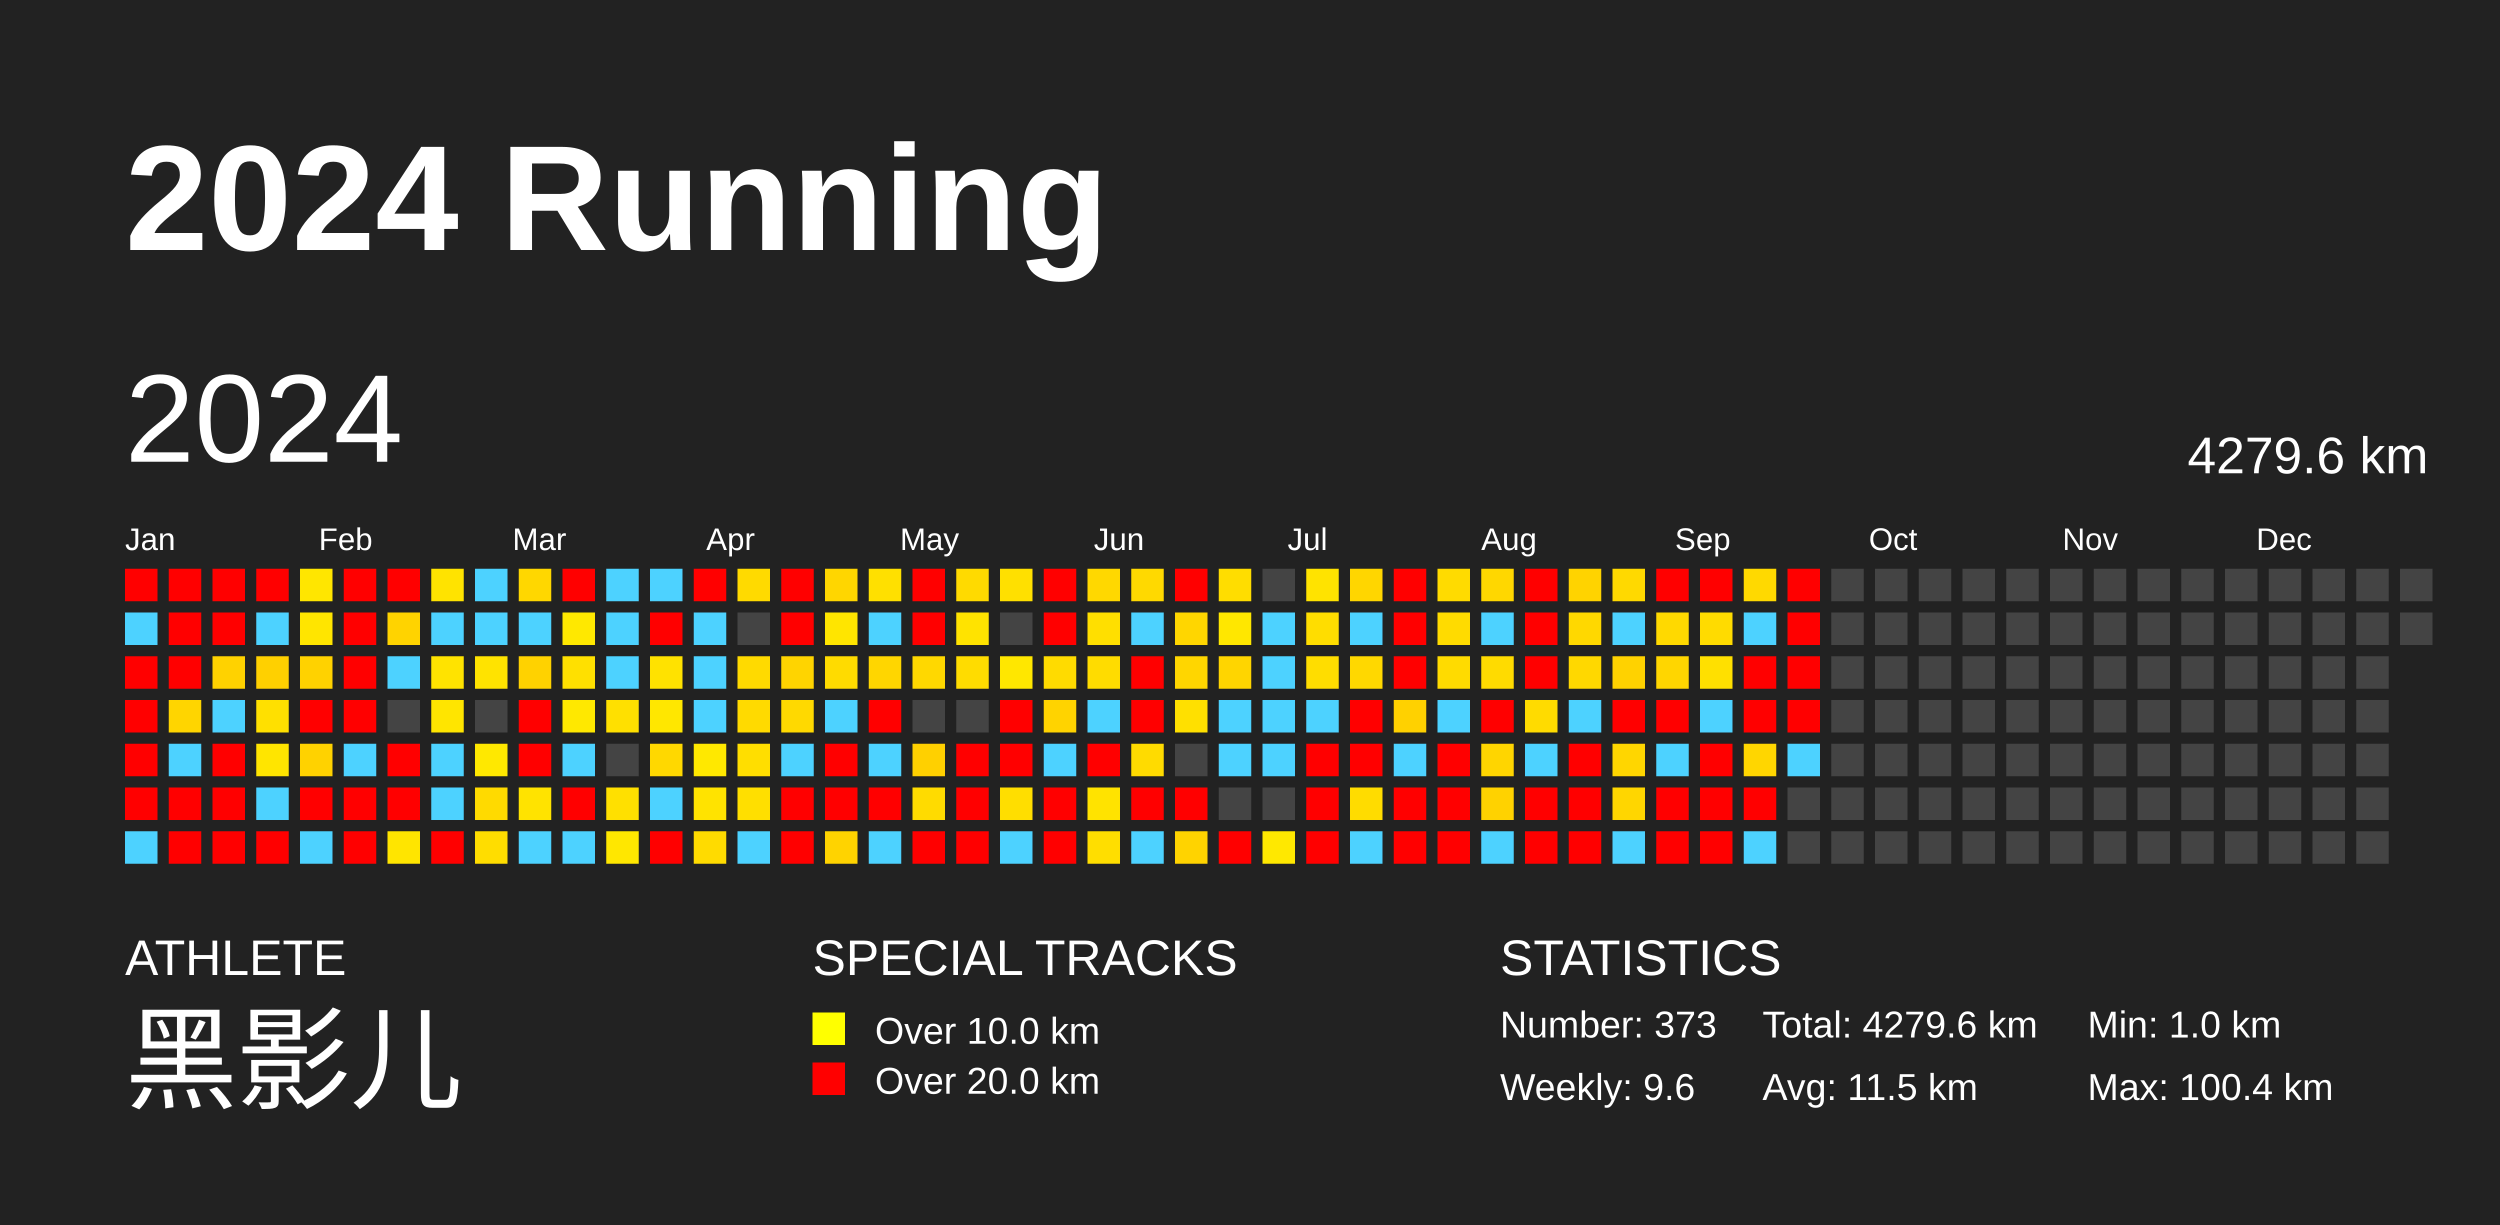
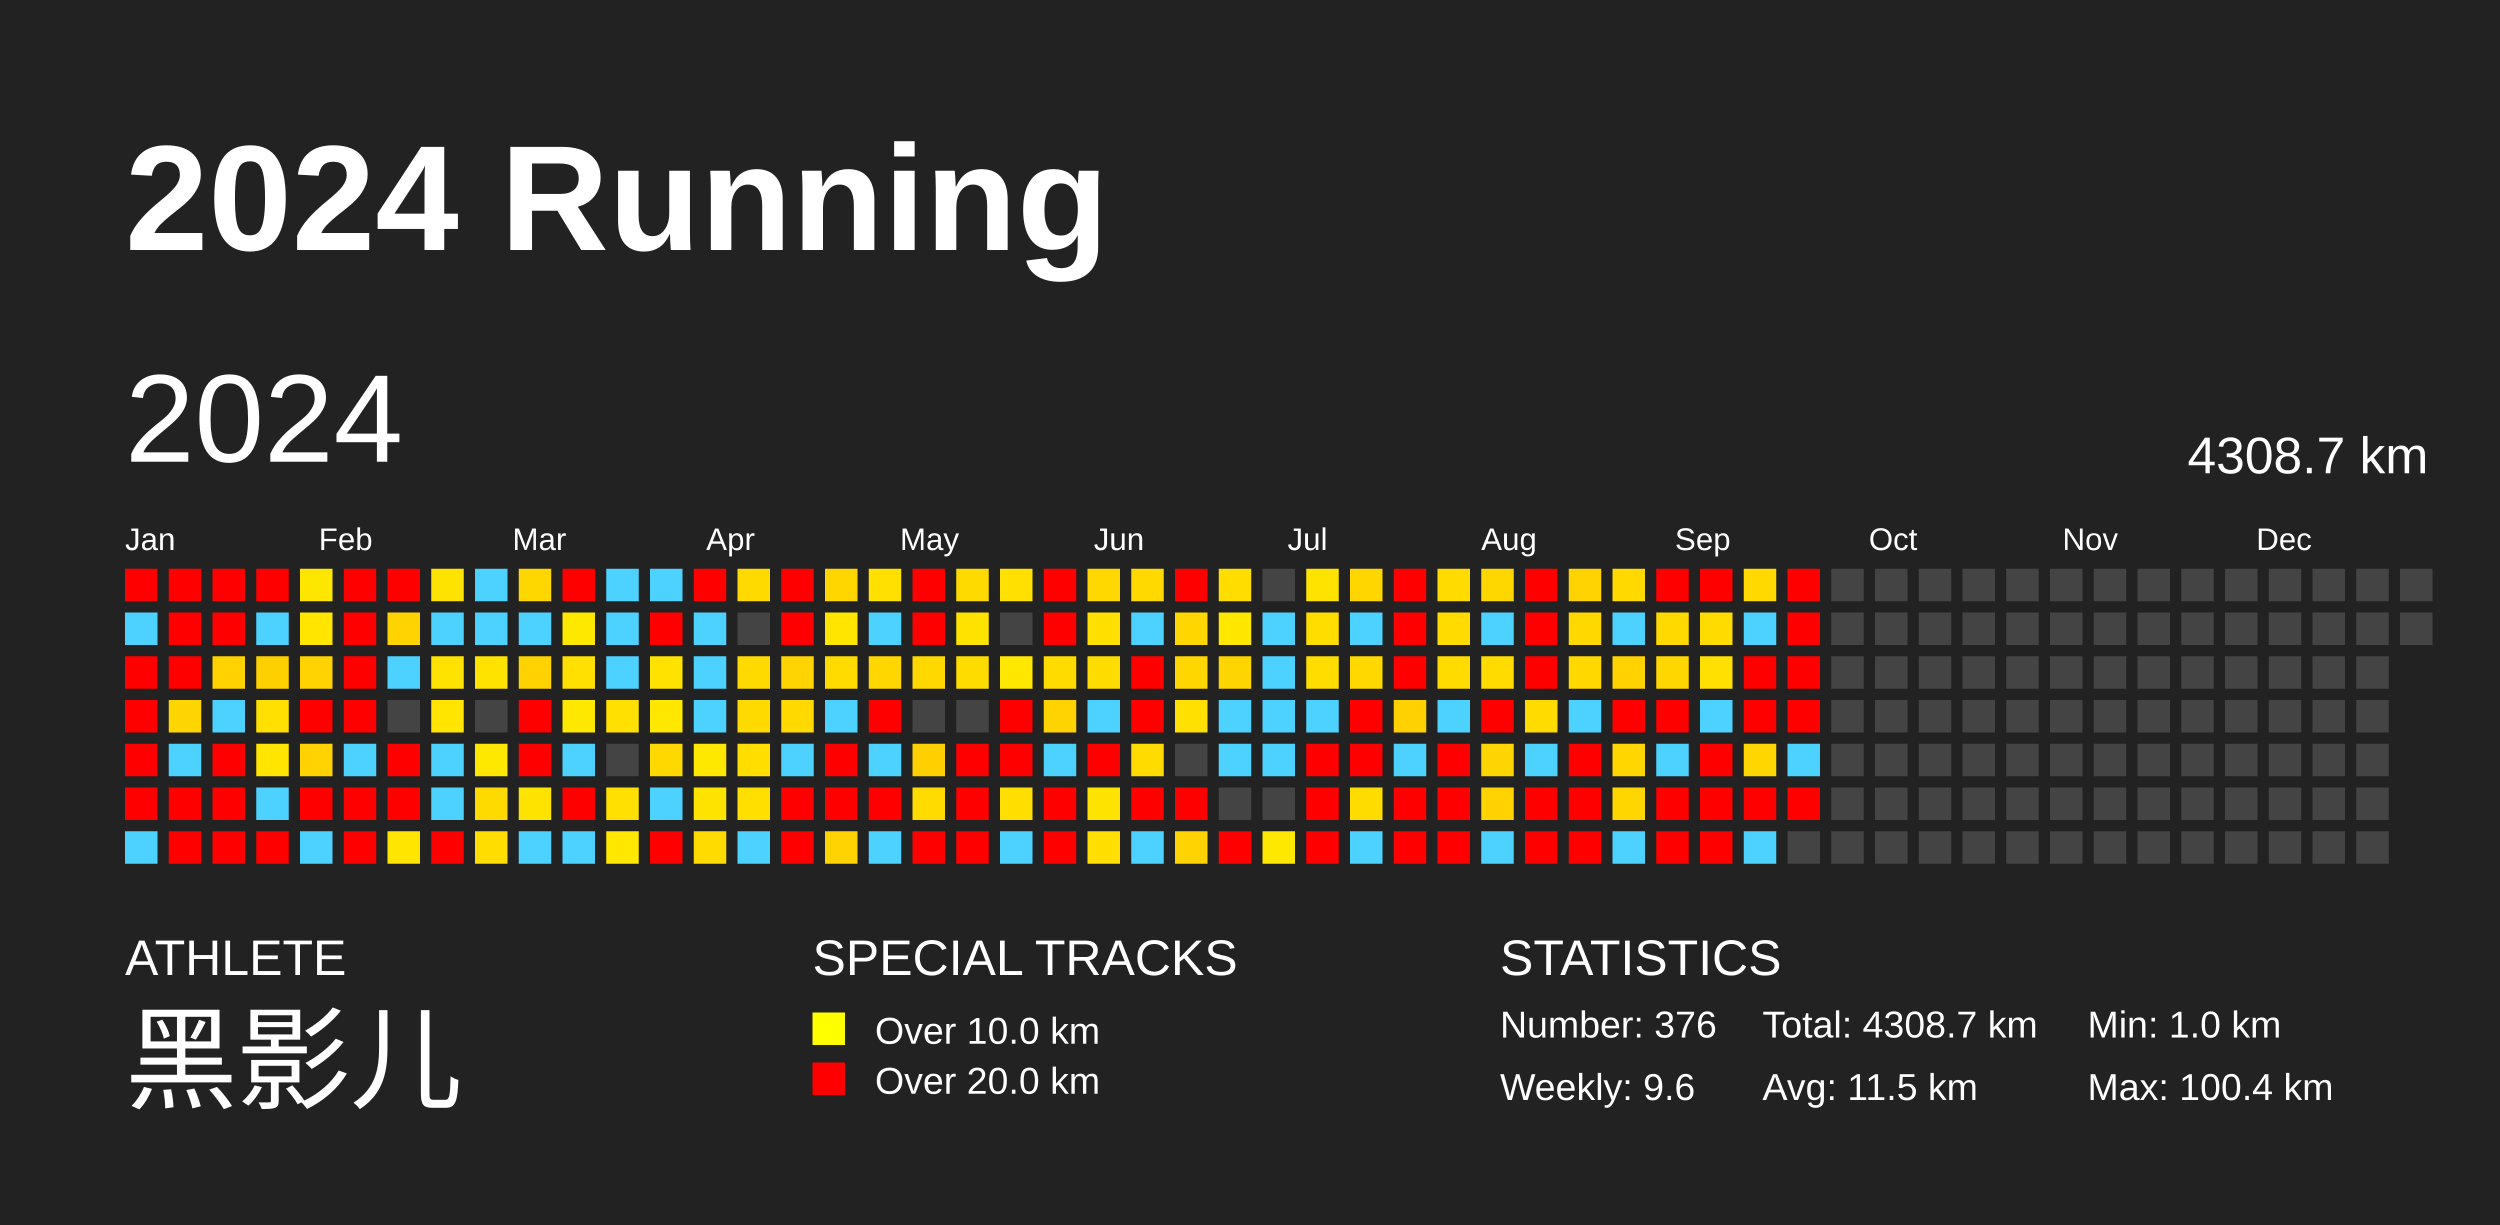
<svg xmlns="http://www.w3.org/2000/svg" baseProfile="full" height="98mm" version="1.1" viewBox="0,0,200,98" width="200mm">
  <defs />
  <rect fill="#222222" height="98" width="200" x="0" y="0" />
  <text fill="#FFFFFF" style="font-size:12px; font-family:Arial; font-weight:bold;" x="10" y="20">2024 Running</text>
  <text fill="#FFFFFF" style="font-size:4px; font-family:Arial" x="10" y="78">ATHLETE</text>
  <text fill="#FFFFFF" style="font-size:9px; font-family:Arial" x="10" y="88">黑影儿</text>
  <text fill="#FFFFFF" style="font-size:4px; font-family:Arial" x="65" y="78">SPECIAL TRACKS</text>
  <rect fill="yellow" height="2.6" width="2.6" x="65" y="81" />
  <text fill="#FFFFFF" style="font-size:3px; font-family:Arial" x="70" y="83.5">Over 10.0 km</text>
  <rect fill="red" height="2.6" width="2.6" x="65" y="85" />
  <text fill="#FFFFFF" style="font-size:3px; font-family:Arial" x="70" y="87.5">Over 20.0 km</text>
  <text fill="#FFFFFF" style="font-size:4px; font-family:Arial" x="120" y="78">STATISTICS</text>
-   <text fill="#FFFFFF" style="font-size:3px; font-family:Arial" x="120" y="83">Number: 373</text>
+   <text fill="#FFFFFF" style="font-size:3px; font-family:Arial" x="120" y="83">Number: 376</text>
  <text fill="#FFFFFF" style="font-size:3px; font-family:Arial" x="120" y="88">Weekly: 9.6</text>
-   <text fill="#FFFFFF" style="font-size:3px; font-family:Arial" x="141" y="83">Total: 4279.6 km</text>
+   <text fill="#FFFFFF" style="font-size:3px; font-family:Arial" x="141" y="83">Total: 4308.7 km</text>
  <text fill="#FFFFFF" style="font-size:3px; font-family:Arial" x="141" y="88">Avg: 11.5 km</text>
  <text fill="#FFFFFF" style="font-size:3px; font-family:Arial" x="167" y="83">Min: 1.0 km</text>
  <text fill="#FFFFFF" style="font-size:3px; font-family:Arial" x="167" y="88">Max: 100.4 km</text>
  <text dominant-baseline="hanging" fill="#FFFFFF" style="font-size:10.0px; font-family:Arial;" x="10" y="30">2024</text>
-   <text dominant-baseline="hanging" fill="#FFFFFF" style="font-size:4.125px; font-family:Arial;" x="175" y="35">4279.6 km</text>
+   <text dominant-baseline="hanging" fill="#FFFFFF" style="font-size:4.125px; font-family:Arial;" x="175" y="35">4308.7 km</text>
  <text fill="#FFFFFF" style="font-size:2.5px; font-family:Arial" x="10.0" y="44">Jan</text>
  <text fill="#FFFFFF" style="font-size:2.5px; font-family:Arial" x="25.5" y="44">Feb</text>
  <text fill="#FFFFFF" style="font-size:2.5px; font-family:Arial" x="41.0" y="44">Mar</text>
  <text fill="#FFFFFF" style="font-size:2.5px; font-family:Arial" x="56.5" y="44">Apr</text>
  <text fill="#FFFFFF" style="font-size:2.5px; font-family:Arial" x="72.0" y="44">May</text>
  <text fill="#FFFFFF" style="font-size:2.5px; font-family:Arial" x="87.5" y="44">Jun</text>
  <text fill="#FFFFFF" style="font-size:2.5px; font-family:Arial" x="103.0" y="44">Jul</text>
  <text fill="#FFFFFF" style="font-size:2.5px; font-family:Arial" x="118.5" y="44">Aug</text>
  <text fill="#FFFFFF" style="font-size:2.5px; font-family:Arial" x="134.0" y="44">Sep</text>
  <text fill="#FFFFFF" style="font-size:2.5px; font-family:Arial" x="149.5" y="44">Oct</text>
  <text fill="#FFFFFF" style="font-size:2.5px; font-family:Arial" x="165.0" y="44">Nov</text>
  <text fill="#FFFFFF" style="font-size:2.5px; font-family:Arial" x="180.5" y="44">Dec</text>
  <rect fill="red" height="2.6" width="2.6" x="10.0" y="45.5" />
  <rect fill="#4dd2ff" height="2.6" width="2.6" x="10.0" y="49.0" />
  <rect fill="red" height="2.6" width="2.6" x="10.0" y="52.5" />
  <rect fill="red" height="2.6" width="2.6" x="10.0" y="56.0" />
  <rect fill="red" height="2.6" width="2.6" x="10.0" y="59.5" />
  <rect fill="red" height="2.6" width="2.6" x="10.0" y="63.0" />
  <rect fill="#4dd2ff" height="2.6" width="2.6" x="10.0" y="66.5" />
  <rect fill="red" height="2.6" width="2.6" x="13.5" y="45.5" />
  <rect fill="red" height="2.6" width="2.6" x="13.5" y="49.0" />
  <rect fill="red" height="2.6" width="2.6" x="13.5" y="52.5" />
  <rect fill="#ffd500" height="2.6" width="2.6" x="13.5" y="56.0" />
  <rect fill="#4dd2ff" height="2.6" width="2.6" x="13.5" y="59.5" />
  <rect fill="red" height="2.6" width="2.6" x="13.5" y="63.0" />
  <rect fill="red" height="2.6" width="2.6" x="13.5" y="66.5" />
  <rect fill="red" height="2.6" width="2.6" x="17.0" y="45.5" />
  <rect fill="red" height="2.6" width="2.6" x="17.0" y="49.0" />
  <rect fill="#ffd200" height="2.6" width="2.6" x="17.0" y="52.5" />
  <rect fill="#4dd2ff" height="2.6" width="2.6" x="17.0" y="56.0" />
  <rect fill="red" height="2.6" width="2.6" x="17.0" y="59.5" />
  <rect fill="red" height="2.6" width="2.6" x="17.0" y="63.0" />
  <rect fill="red" height="2.6" width="2.6" x="17.0" y="66.5" />
  <rect fill="red" height="2.6" width="2.6" x="20.5" y="45.5" />
  <rect fill="#4dd2ff" height="2.6" width="2.6" x="20.5" y="49.0" />
  <rect fill="#ffd000" height="2.6" width="2.6" x="20.5" y="52.5" />
  <rect fill="#ffe000" height="2.6" width="2.6" x="20.5" y="56.0" />
  <rect fill="#ffe500" height="2.6" width="2.6" x="20.5" y="59.5" />
  <rect fill="#4dd2ff" height="2.6" width="2.6" x="20.5" y="63.0" />
  <rect fill="red" height="2.6" width="2.6" x="20.5" y="66.5" />
  <rect fill="#ffe600" height="2.6" width="2.6" x="24.0" y="45.5" />
  <rect fill="#ffe500" height="2.6" width="2.6" x="24.0" y="49.0" />
  <rect fill="#ffd200" height="2.6" width="2.6" x="24.0" y="52.5" />
  <rect fill="red" height="2.6" width="2.6" x="24.0" y="56.0" />
  <rect fill="#ffd200" height="2.6" width="2.6" x="24.0" y="59.5" />
  <rect fill="red" height="2.6" width="2.6" x="24.0" y="63.0" />
  <rect fill="#4dd2ff" height="2.6" width="2.6" x="24.0" y="66.5" />
  <rect fill="red" height="2.6" width="2.6" x="27.5" y="45.5" />
  <rect fill="red" height="2.6" width="2.6" x="27.5" y="49.0" />
  <rect fill="red" height="2.6" width="2.6" x="27.5" y="52.5" />
  <rect fill="red" height="2.6" width="2.6" x="27.5" y="56.0" />
  <rect fill="#4dd2ff" height="2.6" width="2.6" x="27.5" y="59.5" />
  <rect fill="red" height="2.6" width="2.6" x="27.5" y="63.0" />
  <rect fill="red" height="2.6" width="2.6" x="27.5" y="66.5" />
  <rect fill="red" height="2.6" width="2.6" x="31.0" y="45.5" />
  <rect fill="#ffd300" height="2.6" width="2.6" x="31.0" y="49.0" />
  <rect fill="#4dd2ff" height="2.6" width="2.6" x="31.0" y="52.5" />
  <rect fill="#444444" height="2.6" width="2.6" x="31.0" y="56.0" />
  <rect fill="red" height="2.6" width="2.6" x="31.0" y="59.5" />
  <rect fill="red" height="2.6" width="2.6" x="31.0" y="63.0" />
  <rect fill="#ffe500" height="2.6" width="2.6" x="31.0" y="66.5" />
  <rect fill="#ffe300" height="2.6" width="2.6" x="34.5" y="45.5" />
  <rect fill="#4dd2ff" height="2.6" width="2.6" x="34.5" y="49.0" />
  <rect fill="#ffe300" height="2.6" width="2.6" x="34.5" y="52.5" />
  <rect fill="#ffe500" height="2.6" width="2.6" x="34.5" y="56.0" />
  <rect fill="#4dd2ff" height="2.6" width="2.6" x="34.5" y="59.5" />
  <rect fill="#4dd2ff" height="2.6" width="2.6" x="34.5" y="63.0" />
  <rect fill="red" height="2.6" width="2.6" x="34.5" y="66.5" />
  <rect fill="#4dd2ff" height="2.6" width="2.6" x="38.0" y="45.5" />
  <rect fill="#4dd2ff" height="2.6" width="2.6" x="38.0" y="49.0" />
  <rect fill="#ffe300" height="2.6" width="2.6" x="38.0" y="52.5" />
  <rect fill="#444444" height="2.6" width="2.6" x="38.0" y="56.0" />
  <rect fill="#ffe800" height="2.6" width="2.6" x="38.0" y="59.5" />
  <rect fill="#ffda00" height="2.6" width="2.6" x="38.0" y="63.0" />
  <rect fill="#ffdd00" height="2.6" width="2.6" x="38.0" y="66.5" />
  <rect fill="#ffd700" height="2.6" width="2.6" x="41.5" y="45.5" />
  <rect fill="#4dd2ff" height="2.6" width="2.6" x="41.5" y="49.0" />
  <rect fill="#ffd200" height="2.6" width="2.6" x="41.5" y="52.5" />
  <rect fill="red" height="2.6" width="2.6" x="41.5" y="56.0" />
  <rect fill="red" height="2.6" width="2.6" x="41.5" y="59.5" />
  <rect fill="#ffe300" height="2.6" width="2.6" x="41.5" y="63.0" />
  <rect fill="#4dd2ff" height="2.6" width="2.6" x="41.5" y="66.5" />
  <rect fill="red" height="2.6" width="2.6" x="45.0" y="45.5" />
  <rect fill="#ffe800" height="2.6" width="2.6" x="45.0" y="49.0" />
  <rect fill="#ffe000" height="2.6" width="2.6" x="45.0" y="52.5" />
  <rect fill="#ffe800" height="2.6" width="2.6" x="45.0" y="56.0" />
  <rect fill="#4dd2ff" height="2.6" width="2.6" x="45.0" y="59.5" />
  <rect fill="red" height="2.6" width="2.6" x="45.0" y="63.0" />
  <rect fill="#4dd2ff" height="2.6" width="2.6" x="45.0" y="66.5" />
  <rect fill="#4dd2ff" height="2.6" width="2.6" x="48.5" y="45.5" />
  <rect fill="#4dd2ff" height="2.6" width="2.6" x="48.5" y="49.0" />
  <rect fill="#4dd2ff" height="2.6" width="2.6" x="48.5" y="52.5" />
  <rect fill="#ffe000" height="2.6" width="2.6" x="48.5" y="56.0" />
  <rect fill="#444444" height="2.6" width="2.6" x="48.5" y="59.5" />
  <rect fill="#ffe000" height="2.6" width="2.6" x="48.5" y="63.0" />
  <rect fill="#ffe700" height="2.6" width="2.6" x="48.5" y="66.5" />
  <rect fill="#4dd2ff" height="2.6" width="2.6" x="52.0" y="45.5" />
  <rect fill="red" height="2.6" width="2.6" x="52.0" y="49.0" />
  <rect fill="#ffe200" height="2.6" width="2.6" x="52.0" y="52.5" />
  <rect fill="#ffe700" height="2.6" width="2.6" x="52.0" y="56.0" />
  <rect fill="#ffd800" height="2.6" width="2.6" x="52.0" y="59.5" />
  <rect fill="#4dd2ff" height="2.6" width="2.6" x="52.0" y="63.0" />
  <rect fill="red" height="2.6" width="2.6" x="52.0" y="66.5" />
  <rect fill="red" height="2.6" width="2.6" x="55.5" y="45.5" />
  <rect fill="#4dd2ff" height="2.6" width="2.6" x="55.5" y="49.0" />
  <rect fill="#4dd2ff" height="2.6" width="2.6" x="55.5" y="52.5" />
  <rect fill="#4dd2ff" height="2.6" width="2.6" x="55.5" y="56.0" />
  <rect fill="#ffe800" height="2.6" width="2.6" x="55.5" y="59.5" />
  <rect fill="#ffe300" height="2.6" width="2.6" x="55.5" y="63.0" />
  <rect fill="#ffdb00" height="2.6" width="2.6" x="55.5" y="66.5" />
  <rect fill="#ffda00" height="2.6" width="2.6" x="59.0" y="45.5" />
  <rect fill="#444444" height="2.6" width="2.6" x="59.0" y="49.0" />
  <rect fill="#ffda00" height="2.6" width="2.6" x="59.0" y="52.5" />
  <rect fill="#ffda00" height="2.6" width="2.6" x="59.0" y="56.0" />
  <rect fill="#ffde00" height="2.6" width="2.6" x="59.0" y="59.5" />
  <rect fill="#ffdf00" height="2.6" width="2.6" x="59.0" y="63.0" />
  <rect fill="#4dd2ff" height="2.6" width="2.6" x="59.0" y="66.5" />
  <rect fill="red" height="2.6" width="2.6" x="62.5" y="45.5" />
  <rect fill="red" height="2.6" width="2.6" x="62.5" y="49.0" />
  <rect fill="#ffd400" height="2.6" width="2.6" x="62.5" y="52.5" />
  <rect fill="#ffd900" height="2.6" width="2.6" x="62.5" y="56.0" />
  <rect fill="#4dd2ff" height="2.6" width="2.6" x="62.5" y="59.5" />
  <rect fill="red" height="2.6" width="2.6" x="62.5" y="63.0" />
  <rect fill="red" height="2.6" width="2.6" x="62.5" y="66.5" />
  <rect fill="#ffd600" height="2.6" width="2.6" x="66.0" y="45.5" />
  <rect fill="#ffe500" height="2.6" width="2.6" x="66.0" y="49.0" />
  <rect fill="#ffdb00" height="2.6" width="2.6" x="66.0" y="52.5" />
  <rect fill="#4dd2ff" height="2.6" width="2.6" x="66.0" y="56.0" />
  <rect fill="red" height="2.6" width="2.6" x="66.0" y="59.5" />
  <rect fill="red" height="2.6" width="2.6" x="66.0" y="63.0" />
  <rect fill="#ffd300" height="2.6" width="2.6" x="66.0" y="66.5" />
  <rect fill="#ffe000" height="2.6" width="2.6" x="69.5" y="45.5" />
  <rect fill="#4dd2ff" height="2.6" width="2.6" x="69.5" y="49.0" />
  <rect fill="#ffd600" height="2.6" width="2.6" x="69.5" y="52.5" />
  <rect fill="red" height="2.6" width="2.6" x="69.5" y="56.0" />
  <rect fill="#4dd2ff" height="2.6" width="2.6" x="69.5" y="59.5" />
  <rect fill="red" height="2.6" width="2.6" x="69.5" y="63.0" />
  <rect fill="#4dd2ff" height="2.6" width="2.6" x="69.5" y="66.5" />
  <rect fill="red" height="2.6" width="2.6" x="73.0" y="45.5" />
  <rect fill="red" height="2.6" width="2.6" x="73.0" y="49.0" />
  <rect fill="#ffd800" height="2.6" width="2.6" x="73.0" y="52.5" />
  <rect fill="#444444" height="2.6" width="2.6" x="73.0" y="56.0" />
  <rect fill="#ffd000" height="2.6" width="2.6" x="73.0" y="59.5" />
  <rect fill="#ffdb00" height="2.6" width="2.6" x="73.0" y="63.0" />
  <rect fill="red" height="2.6" width="2.6" x="73.0" y="66.5" />
  <rect fill="#ffda00" height="2.6" width="2.6" x="76.5" y="45.5" />
  <rect fill="#ffe300" height="2.6" width="2.6" x="76.5" y="49.0" />
  <rect fill="#ffdc00" height="2.6" width="2.6" x="76.5" y="52.5" />
  <rect fill="#444444" height="2.6" width="2.6" x="76.5" y="56.0" />
  <rect fill="red" height="2.6" width="2.6" x="76.5" y="59.5" />
  <rect fill="red" height="2.6" width="2.6" x="76.5" y="63.0" />
  <rect fill="red" height="2.6" width="2.6" x="76.5" y="66.5" />
  <rect fill="#ffe000" height="2.6" width="2.6" x="80.0" y="45.5" />
  <rect fill="#444444" height="2.6" width="2.6" x="80.0" y="49.0" />
  <rect fill="#ffe700" height="2.6" width="2.6" x="80.0" y="52.5" />
  <rect fill="red" height="2.6" width="2.6" x="80.0" y="56.0" />
  <rect fill="red" height="2.6" width="2.6" x="80.0" y="59.5" />
  <rect fill="#ffde00" height="2.6" width="2.6" x="80.0" y="63.0" />
  <rect fill="#4dd2ff" height="2.6" width="2.6" x="80.0" y="66.5" />
  <rect fill="red" height="2.6" width="2.6" x="83.5" y="45.5" />
  <rect fill="red" height="2.6" width="2.6" x="83.5" y="49.0" />
  <rect fill="#ffdb00" height="2.6" width="2.6" x="83.5" y="52.5" />
  <rect fill="#ffd300" height="2.6" width="2.6" x="83.5" y="56.0" />
  <rect fill="#4dd2ff" height="2.6" width="2.6" x="83.5" y="59.5" />
  <rect fill="red" height="2.6" width="2.6" x="83.5" y="63.0" />
  <rect fill="red" height="2.6" width="2.6" x="83.5" y="66.5" />
  <rect fill="#ffd800" height="2.6" width="2.6" x="87.0" y="45.5" />
  <rect fill="#ffdf00" height="2.6" width="2.6" x="87.0" y="49.0" />
  <rect fill="#ffdc00" height="2.6" width="2.6" x="87.0" y="52.5" />
  <rect fill="#4dd2ff" height="2.6" width="2.6" x="87.0" y="56.0" />
  <rect fill="red" height="2.6" width="2.6" x="87.0" y="59.5" />
  <rect fill="#ffe300" height="2.6" width="2.6" x="87.0" y="63.0" />
  <rect fill="#ffde00" height="2.6" width="2.6" x="87.0" y="66.5" />
  <rect fill="#ffd900" height="2.6" width="2.6" x="90.5" y="45.5" />
  <rect fill="#4dd2ff" height="2.6" width="2.6" x="90.5" y="49.0" />
  <rect fill="red" height="2.6" width="2.6" x="90.5" y="52.5" />
  <rect fill="red" height="2.6" width="2.6" x="90.5" y="56.0" />
  <rect fill="#ffdb00" height="2.6" width="2.6" x="90.5" y="59.5" />
  <rect fill="red" height="2.6" width="2.6" x="90.5" y="63.0" />
  <rect fill="#4dd2ff" height="2.6" width="2.6" x="90.5" y="66.5" />
  <rect fill="red" height="2.6" width="2.6" x="94.0" y="45.5" />
  <rect fill="#ffd600" height="2.6" width="2.6" x="94.0" y="49.0" />
  <rect fill="#ffd600" height="2.6" width="2.6" x="94.0" y="52.5" />
  <rect fill="#ffe000" height="2.6" width="2.6" x="94.0" y="56.0" />
  <rect fill="#444444" height="2.6" width="2.6" x="94.0" y="59.5" />
  <rect fill="red" height="2.6" width="2.6" x="94.0" y="63.0" />
  <rect fill="#ffd300" height="2.6" width="2.6" x="94.0" y="66.5" />
  <rect fill="#ffdd00" height="2.6" width="2.6" x="97.5" y="45.5" />
  <rect fill="#ffe700" height="2.6" width="2.6" x="97.5" y="49.0" />
  <rect fill="#ffd500" height="2.6" width="2.6" x="97.5" y="52.5" />
  <rect fill="#4dd2ff" height="2.6" width="2.6" x="97.5" y="56.0" />
  <rect fill="#4dd2ff" height="2.6" width="2.6" x="97.5" y="59.5" />
  <rect fill="#444444" height="2.6" width="2.6" x="97.5" y="63.0" />
  <rect fill="red" height="2.6" width="2.6" x="97.5" y="66.5" />
  <rect fill="#444444" height="2.6" width="2.6" x="101.0" y="45.5" />
  <rect fill="#4dd2ff" height="2.6" width="2.6" x="101.0" y="49.0" />
  <rect fill="#4dd2ff" height="2.6" width="2.6" x="101.0" y="52.5" />
  <rect fill="#4dd2ff" height="2.6" width="2.6" x="101.0" y="56.0" />
  <rect fill="#4dd2ff" height="2.6" width="2.6" x="101.0" y="59.5" />
  <rect fill="#444444" height="2.6" width="2.6" x="101.0" y="63.0" />
  <rect fill="#ffe800" height="2.6" width="2.6" x="101.0" y="66.5" />
  <rect fill="#ffe300" height="2.6" width="2.6" x="104.5" y="45.5" />
  <rect fill="#ffdd00" height="2.6" width="2.6" x="104.5" y="49.0" />
  <rect fill="#ffdd00" height="2.6" width="2.6" x="104.5" y="52.5" />
  <rect fill="#4dd2ff" height="2.6" width="2.6" x="104.5" y="56.0" />
  <rect fill="red" height="2.6" width="2.6" x="104.5" y="59.5" />
  <rect fill="red" height="2.6" width="2.6" x="104.5" y="63.0" />
  <rect fill="red" height="2.6" width="2.6" x="104.5" y="66.5" />
  <rect fill="#ffd600" height="2.6" width="2.6" x="108.0" y="45.5" />
  <rect fill="#4dd2ff" height="2.6" width="2.6" x="108.0" y="49.0" />
  <rect fill="#ffd800" height="2.6" width="2.6" x="108.0" y="52.5" />
  <rect fill="red" height="2.6" width="2.6" x="108.0" y="56.0" />
  <rect fill="red" height="2.6" width="2.6" x="108.0" y="59.5" />
  <rect fill="#ffdc00" height="2.6" width="2.6" x="108.0" y="63.0" />
  <rect fill="#4dd2ff" height="2.6" width="2.6" x="108.0" y="66.5" />
  <rect fill="red" height="2.6" width="2.6" x="111.5" y="45.5" />
  <rect fill="red" height="2.6" width="2.6" x="111.5" y="49.0" />
  <rect fill="red" height="2.6" width="2.6" x="111.5" y="52.5" />
  <rect fill="#ffd100" height="2.6" width="2.6" x="111.5" y="56.0" />
  <rect fill="#4dd2ff" height="2.6" width="2.6" x="111.5" y="59.5" />
  <rect fill="red" height="2.6" width="2.6" x="111.5" y="63.0" />
  <rect fill="red" height="2.6" width="2.6" x="111.5" y="66.5" />
  <rect fill="#ffdb00" height="2.6" width="2.6" x="115.0" y="45.5" />
  <rect fill="#ffdb00" height="2.6" width="2.6" x="115.0" y="49.0" />
  <rect fill="#ffdb00" height="2.6" width="2.6" x="115.0" y="52.5" />
  <rect fill="#4dd2ff" height="2.6" width="2.6" x="115.0" y="56.0" />
  <rect fill="red" height="2.6" width="2.6" x="115.0" y="59.5" />
  <rect fill="red" height="2.6" width="2.6" x="115.0" y="63.0" />
  <rect fill="red" height="2.6" width="2.6" x="115.0" y="66.5" />
  <rect fill="#ffd700" height="2.6" width="2.6" x="118.5" y="45.5" />
  <rect fill="#4dd2ff" height="2.6" width="2.6" x="118.5" y="49.0" />
  <rect fill="#ffdb00" height="2.6" width="2.6" x="118.5" y="52.5" />
  <rect fill="red" height="2.6" width="2.6" x="118.5" y="56.0" />
  <rect fill="#ffd500" height="2.6" width="2.6" x="118.5" y="59.5" />
  <rect fill="#ffd200" height="2.6" width="2.6" x="118.5" y="63.0" />
  <rect fill="#4dd2ff" height="2.6" width="2.6" x="118.5" y="66.5" />
  <rect fill="red" height="2.6" width="2.6" x="122.0" y="45.5" />
  <rect fill="red" height="2.6" width="2.6" x="122.0" y="49.0" />
  <rect fill="red" height="2.6" width="2.6" x="122.0" y="52.5" />
  <rect fill="#ffdb00" height="2.6" width="2.6" x="122.0" y="56.0" />
  <rect fill="#4dd2ff" height="2.6" width="2.6" x="122.0" y="59.5" />
  <rect fill="red" height="2.6" width="2.6" x="122.0" y="63.0" />
  <rect fill="red" height="2.6" width="2.6" x="122.0" y="66.5" />
  <rect fill="#ffd300" height="2.6" width="2.6" x="125.5" y="45.5" />
  <rect fill="#ffd800" height="2.6" width="2.6" x="125.5" y="49.0" />
  <rect fill="#ffd800" height="2.6" width="2.6" x="125.5" y="52.5" />
  <rect fill="#4dd2ff" height="2.6" width="2.6" x="125.5" y="56.0" />
  <rect fill="red" height="2.6" width="2.6" x="125.5" y="59.5" />
  <rect fill="red" height="2.6" width="2.6" x="125.5" y="63.0" />
  <rect fill="red" height="2.6" width="2.6" x="125.5" y="66.5" />
  <rect fill="#ffd900" height="2.6" width="2.6" x="129.0" y="45.5" />
  <rect fill="#4dd2ff" height="2.6" width="2.6" x="129.0" y="49.0" />
  <rect fill="#ffd200" height="2.6" width="2.6" x="129.0" y="52.5" />
  <rect fill="red" height="2.6" width="2.6" x="129.0" y="56.0" />
  <rect fill="#ffd600" height="2.6" width="2.6" x="129.0" y="59.5" />
  <rect fill="#ffd600" height="2.6" width="2.6" x="129.0" y="63.0" />
  <rect fill="#4dd2ff" height="2.6" width="2.6" x="129.0" y="66.5" />
  <rect fill="red" height="2.6" width="2.6" x="132.5" y="45.5" />
  <rect fill="#ffd900" height="2.6" width="2.6" x="132.5" y="49.0" />
  <rect fill="#ffd600" height="2.6" width="2.6" x="132.5" y="52.5" />
  <rect fill="red" height="2.6" width="2.6" x="132.5" y="56.0" />
  <rect fill="#4dd2ff" height="2.6" width="2.6" x="132.5" y="59.5" />
  <rect fill="red" height="2.6" width="2.6" x="132.5" y="63.0" />
  <rect fill="red" height="2.6" width="2.6" x="132.5" y="66.5" />
  <rect fill="red" height="2.6" width="2.6" x="136.0" y="45.5" />
  <rect fill="#ffdb00" height="2.6" width="2.6" x="136.0" y="49.0" />
  <rect fill="#ffe000" height="2.6" width="2.6" x="136.0" y="52.5" />
  <rect fill="#4dd2ff" height="2.6" width="2.6" x="136.0" y="56.0" />
  <rect fill="red" height="2.6" width="2.6" x="136.0" y="59.5" />
  <rect fill="red" height="2.6" width="2.6" x="136.0" y="63.0" />
  <rect fill="red" height="2.6" width="2.6" x="136.0" y="66.5" />
  <rect fill="#ffd900" height="2.6" width="2.6" x="139.5" y="45.5" />
  <rect fill="#4dd2ff" height="2.6" width="2.6" x="139.5" y="49.0" />
  <rect fill="red" height="2.6" width="2.6" x="139.5" y="52.5" />
  <rect fill="red" height="2.6" width="2.6" x="139.5" y="56.0" />
  <rect fill="#ffd600" height="2.6" width="2.6" x="139.5" y="59.5" />
  <rect fill="red" height="2.6" width="2.6" x="139.5" y="63.0" />
  <rect fill="#4dd2ff" height="2.6" width="2.6" x="139.5" y="66.5" />
  <rect fill="red" height="2.6" width="2.6" x="143.0" y="45.5" />
  <rect fill="red" height="2.6" width="2.6" x="143.0" y="49.0" />
  <rect fill="red" height="2.6" width="2.6" x="143.0" y="52.5" />
  <rect fill="red" height="2.6" width="2.6" x="143.0" y="56.0" />
  <rect fill="#4dd2ff" height="2.6" width="2.6" x="143.0" y="59.5" />
-   <rect fill="#444444" height="2.6" width="2.6" x="143.0" y="63.0" />
+   <rect fill="red" height="2.6" width="2.6" x="143.0" y="63.0" />
  <rect fill="#444444" height="2.6" width="2.6" x="143.0" y="66.5" />
  <rect fill="#444444" height="2.6" width="2.6" x="146.5" y="45.5" />
  <rect fill="#444444" height="2.6" width="2.6" x="146.5" y="49.0" />
  <rect fill="#444444" height="2.6" width="2.6" x="146.5" y="52.5" />
  <rect fill="#444444" height="2.6" width="2.6" x="146.5" y="56.0" />
  <rect fill="#444444" height="2.6" width="2.6" x="146.5" y="59.5" />
  <rect fill="#444444" height="2.6" width="2.6" x="146.5" y="63.0" />
  <rect fill="#444444" height="2.6" width="2.6" x="146.5" y="66.5" />
  <rect fill="#444444" height="2.6" width="2.6" x="150.0" y="45.5" />
  <rect fill="#444444" height="2.6" width="2.6" x="150.0" y="49.0" />
  <rect fill="#444444" height="2.6" width="2.6" x="150.0" y="52.5" />
  <rect fill="#444444" height="2.6" width="2.6" x="150.0" y="56.0" />
  <rect fill="#444444" height="2.6" width="2.6" x="150.0" y="59.5" />
  <rect fill="#444444" height="2.6" width="2.6" x="150.0" y="63.0" />
  <rect fill="#444444" height="2.6" width="2.6" x="150.0" y="66.5" />
  <rect fill="#444444" height="2.6" width="2.6" x="153.5" y="45.5" />
  <rect fill="#444444" height="2.6" width="2.6" x="153.5" y="49.0" />
  <rect fill="#444444" height="2.6" width="2.6" x="153.5" y="52.5" />
  <rect fill="#444444" height="2.6" width="2.6" x="153.5" y="56.0" />
  <rect fill="#444444" height="2.6" width="2.6" x="153.5" y="59.5" />
  <rect fill="#444444" height="2.6" width="2.6" x="153.5" y="63.0" />
  <rect fill="#444444" height="2.6" width="2.6" x="153.5" y="66.5" />
  <rect fill="#444444" height="2.6" width="2.6" x="157.0" y="45.5" />
  <rect fill="#444444" height="2.6" width="2.6" x="157.0" y="49.0" />
  <rect fill="#444444" height="2.6" width="2.6" x="157.0" y="52.5" />
  <rect fill="#444444" height="2.6" width="2.6" x="157.0" y="56.0" />
  <rect fill="#444444" height="2.6" width="2.6" x="157.0" y="59.5" />
  <rect fill="#444444" height="2.6" width="2.6" x="157.0" y="63.0" />
  <rect fill="#444444" height="2.6" width="2.6" x="157.0" y="66.5" />
  <rect fill="#444444" height="2.6" width="2.6" x="160.5" y="45.5" />
  <rect fill="#444444" height="2.6" width="2.6" x="160.5" y="49.0" />
  <rect fill="#444444" height="2.6" width="2.6" x="160.5" y="52.5" />
  <rect fill="#444444" height="2.6" width="2.6" x="160.5" y="56.0" />
  <rect fill="#444444" height="2.6" width="2.6" x="160.5" y="59.5" />
  <rect fill="#444444" height="2.6" width="2.6" x="160.5" y="63.0" />
  <rect fill="#444444" height="2.6" width="2.6" x="160.5" y="66.5" />
  <rect fill="#444444" height="2.6" width="2.6" x="164.0" y="45.5" />
  <rect fill="#444444" height="2.6" width="2.6" x="164.0" y="49.0" />
  <rect fill="#444444" height="2.6" width="2.6" x="164.0" y="52.5" />
  <rect fill="#444444" height="2.6" width="2.6" x="164.0" y="56.0" />
  <rect fill="#444444" height="2.6" width="2.6" x="164.0" y="59.5" />
  <rect fill="#444444" height="2.6" width="2.6" x="164.0" y="63.0" />
  <rect fill="#444444" height="2.6" width="2.6" x="164.0" y="66.5" />
  <rect fill="#444444" height="2.6" width="2.6" x="167.5" y="45.5" />
  <rect fill="#444444" height="2.6" width="2.6" x="167.5" y="49.0" />
  <rect fill="#444444" height="2.6" width="2.6" x="167.5" y="52.5" />
  <rect fill="#444444" height="2.6" width="2.6" x="167.5" y="56.0" />
  <rect fill="#444444" height="2.6" width="2.6" x="167.5" y="59.5" />
  <rect fill="#444444" height="2.6" width="2.6" x="167.5" y="63.0" />
  <rect fill="#444444" height="2.6" width="2.6" x="167.5" y="66.5" />
  <rect fill="#444444" height="2.6" width="2.6" x="171.0" y="45.5" />
  <rect fill="#444444" height="2.6" width="2.6" x="171.0" y="49.0" />
  <rect fill="#444444" height="2.6" width="2.6" x="171.0" y="52.5" />
  <rect fill="#444444" height="2.6" width="2.6" x="171.0" y="56.0" />
  <rect fill="#444444" height="2.6" width="2.6" x="171.0" y="59.5" />
  <rect fill="#444444" height="2.6" width="2.6" x="171.0" y="63.0" />
  <rect fill="#444444" height="2.6" width="2.6" x="171.0" y="66.5" />
  <rect fill="#444444" height="2.6" width="2.6" x="174.5" y="45.5" />
  <rect fill="#444444" height="2.6" width="2.6" x="174.5" y="49.0" />
  <rect fill="#444444" height="2.6" width="2.6" x="174.5" y="52.5" />
  <rect fill="#444444" height="2.6" width="2.6" x="174.5" y="56.0" />
  <rect fill="#444444" height="2.6" width="2.6" x="174.5" y="59.5" />
  <rect fill="#444444" height="2.6" width="2.6" x="174.5" y="63.0" />
  <rect fill="#444444" height="2.6" width="2.6" x="174.5" y="66.5" />
  <rect fill="#444444" height="2.6" width="2.6" x="178.0" y="45.5" />
  <rect fill="#444444" height="2.6" width="2.6" x="178.0" y="49.0" />
  <rect fill="#444444" height="2.6" width="2.6" x="178.0" y="52.5" />
  <rect fill="#444444" height="2.6" width="2.6" x="178.0" y="56.0" />
  <rect fill="#444444" height="2.6" width="2.6" x="178.0" y="59.5" />
  <rect fill="#444444" height="2.6" width="2.6" x="178.0" y="63.0" />
  <rect fill="#444444" height="2.6" width="2.6" x="178.0" y="66.5" />
  <rect fill="#444444" height="2.6" width="2.6" x="181.5" y="45.5" />
  <rect fill="#444444" height="2.6" width="2.6" x="181.5" y="49.0" />
  <rect fill="#444444" height="2.6" width="2.6" x="181.5" y="52.5" />
  <rect fill="#444444" height="2.6" width="2.6" x="181.5" y="56.0" />
  <rect fill="#444444" height="2.6" width="2.6" x="181.5" y="59.5" />
  <rect fill="#444444" height="2.6" width="2.6" x="181.5" y="63.0" />
  <rect fill="#444444" height="2.6" width="2.6" x="181.5" y="66.5" />
  <rect fill="#444444" height="2.6" width="2.6" x="185.0" y="45.5" />
  <rect fill="#444444" height="2.6" width="2.6" x="185.0" y="49.0" />
  <rect fill="#444444" height="2.6" width="2.6" x="185.0" y="52.5" />
  <rect fill="#444444" height="2.6" width="2.6" x="185.0" y="56.0" />
  <rect fill="#444444" height="2.6" width="2.6" x="185.0" y="59.5" />
  <rect fill="#444444" height="2.6" width="2.6" x="185.0" y="63.0" />
  <rect fill="#444444" height="2.6" width="2.6" x="185.0" y="66.5" />
  <rect fill="#444444" height="2.6" width="2.6" x="188.5" y="45.5" />
  <rect fill="#444444" height="2.6" width="2.6" x="188.5" y="49.0" />
  <rect fill="#444444" height="2.6" width="2.6" x="188.5" y="52.5" />
  <rect fill="#444444" height="2.6" width="2.6" x="188.5" y="56.0" />
  <rect fill="#444444" height="2.6" width="2.6" x="188.5" y="59.5" />
  <rect fill="#444444" height="2.6" width="2.6" x="188.5" y="63.0" />
  <rect fill="#444444" height="2.6" width="2.6" x="188.5" y="66.5" />
  <rect fill="#444444" height="2.6" width="2.6" x="192.0" y="45.5" />
  <rect fill="#444444" height="2.6" width="2.6" x="192.0" y="49.0" />
</svg>
